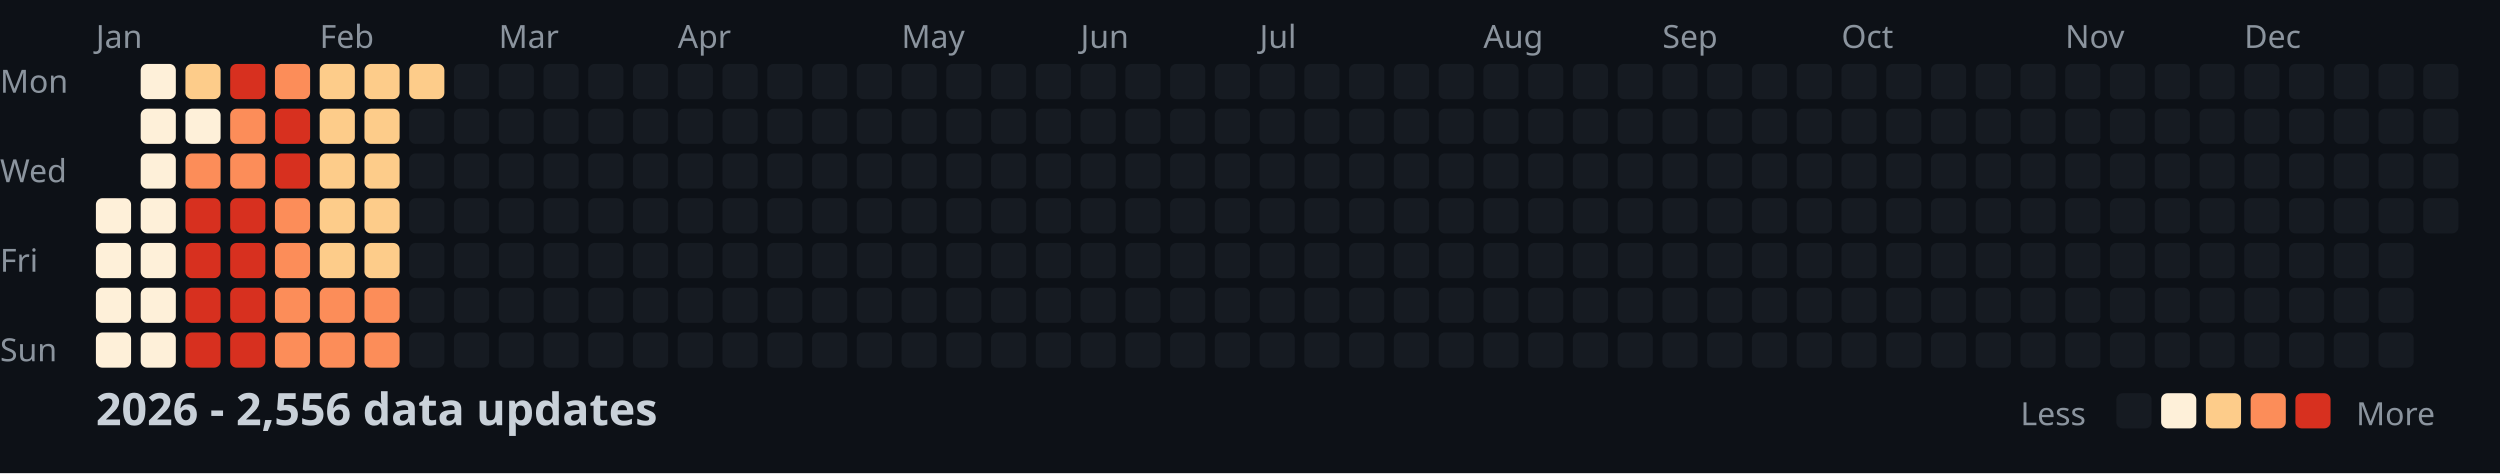
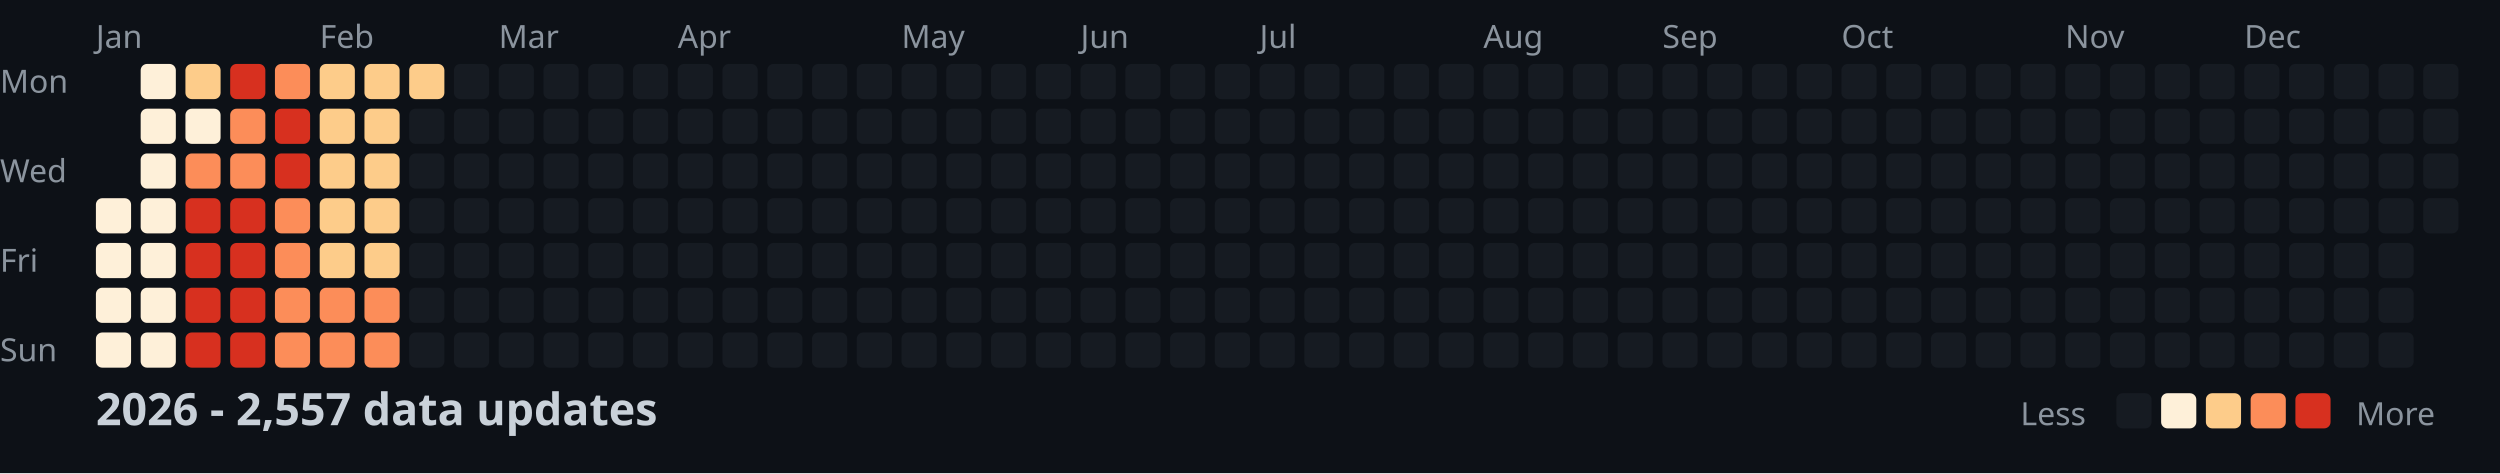
<svg xmlns="http://www.w3.org/2000/svg" width="782" height="148">
  <style>
    .month { font: 10px sans-serif; fill: #8b949e; }
    .day { font: 10px sans-serif; fill: #8b949e; }
    .title { font: bold 14px sans-serif; fill: #c9d1d9; }
    .legend { font: 10px sans-serif; fill: #8b949e; }
  </style>
  <rect width="100%" height="100%" fill="#0d1117" />
  <text x="0" y="29" class="day">Mon</text>
  <text x="0" y="57" class="day">Wed</text>
  <text x="0" y="85" class="day">Fri</text>
  <text x="0" y="113" class="day">Sun</text>
  <text x="30" y="15" class="month">Jan</text>
  <text x="100" y="15" class="month">Feb</text>
  <text x="156" y="15" class="month">Mar</text>
  <text x="212" y="15" class="month">Apr</text>
  <text x="282" y="15" class="month">May</text>
  <text x="338" y="15" class="month">Jun</text>
  <text x="394" y="15" class="month">Jul</text>
  <text x="464" y="15" class="month">Aug</text>
  <text x="520" y="15" class="month">Sep</text>
  <text x="576" y="15" class="month">Oct</text>
  <text x="646" y="15" class="month">Nov</text>
  <text x="702" y="15" class="month">Dec</text>
  <rect x="30" y="62" width="11" height="11" fill="#fef0d9" rx="2" />
  <rect x="30" y="76" width="11" height="11" fill="#fef0d9" rx="2" />
  <rect x="30" y="90" width="11" height="11" fill="#fef0d9" rx="2" />
  <rect x="30" y="104" width="11" height="11" fill="#fef0d9" rx="2" />
  <rect x="44" y="20" width="11" height="11" fill="#fef0d9" rx="2" />
  <rect x="44" y="34" width="11" height="11" fill="#fef0d9" rx="2" />
  <rect x="44" y="48" width="11" height="11" fill="#fef0d9" rx="2" />
  <rect x="44" y="62" width="11" height="11" fill="#fef0d9" rx="2" />
  <rect x="44" y="76" width="11" height="11" fill="#fef0d9" rx="2" />
  <rect x="44" y="90" width="11" height="11" fill="#fef0d9" rx="2" />
  <rect x="44" y="104" width="11" height="11" fill="#fef0d9" rx="2" />
  <rect x="58" y="20" width="11" height="11" fill="#fdcc8a" rx="2" />
  <rect x="58" y="34" width="11" height="11" fill="#fef0d9" rx="2" />
  <rect x="58" y="48" width="11" height="11" fill="#fc8d59" rx="2" />
  <rect x="58" y="62" width="11" height="11" fill="#d7301f" rx="2" />
  <rect x="58" y="76" width="11" height="11" fill="#d7301f" rx="2" />
  <rect x="58" y="90" width="11" height="11" fill="#d7301f" rx="2" />
  <rect x="58" y="104" width="11" height="11" fill="#d7301f" rx="2" />
  <rect x="72" y="20" width="11" height="11" fill="#d7301f" rx="2" />
  <rect x="72" y="34" width="11" height="11" fill="#fc8d59" rx="2" />
  <rect x="72" y="48" width="11" height="11" fill="#fc8d59" rx="2" />
  <rect x="72" y="62" width="11" height="11" fill="#d7301f" rx="2" />
  <rect x="72" y="76" width="11" height="11" fill="#d7301f" rx="2" />
  <rect x="72" y="90" width="11" height="11" fill="#d7301f" rx="2" />
  <rect x="72" y="104" width="11" height="11" fill="#d7301f" rx="2" />
  <rect x="86" y="20" width="11" height="11" fill="#fc8d59" rx="2" />
  <rect x="86" y="34" width="11" height="11" fill="#d7301f" rx="2" />
  <rect x="86" y="48" width="11" height="11" fill="#d7301f" rx="2" />
  <rect x="86" y="62" width="11" height="11" fill="#fc8d59" rx="2" />
  <rect x="86" y="76" width="11" height="11" fill="#fc8d59" rx="2" />
  <rect x="86" y="90" width="11" height="11" fill="#fc8d59" rx="2" />
  <rect x="86" y="104" width="11" height="11" fill="#fc8d59" rx="2" />
  <rect x="100" y="20" width="11" height="11" fill="#fdcc8a" rx="2" />
  <rect x="100" y="34" width="11" height="11" fill="#fdcc8a" rx="2" />
  <rect x="100" y="48" width="11" height="11" fill="#fdcc8a" rx="2" />
  <rect x="100" y="62" width="11" height="11" fill="#fdcc8a" rx="2" />
  <rect x="100" y="76" width="11" height="11" fill="#fdcc8a" rx="2" />
  <rect x="100" y="90" width="11" height="11" fill="#fc8d59" rx="2" />
  <rect x="100" y="104" width="11" height="11" fill="#fc8d59" rx="2" />
  <rect x="114" y="20" width="11" height="11" fill="#fdcc8a" rx="2" />
  <rect x="114" y="34" width="11" height="11" fill="#fdcc8a" rx="2" />
  <rect x="114" y="48" width="11" height="11" fill="#fdcc8a" rx="2" />
  <rect x="114" y="62" width="11" height="11" fill="#fdcc8a" rx="2" />
  <rect x="114" y="76" width="11" height="11" fill="#fdcc8a" rx="2" />
  <rect x="114" y="90" width="11" height="11" fill="#fc8d59" rx="2" />
  <rect x="114" y="104" width="11" height="11" fill="#fc8d59" rx="2" />
  <rect x="128" y="20" width="11" height="11" fill="#fdcc8a" rx="2" />
  <rect x="128" y="34" width="11" height="11" fill="#161b22" rx="2" />
  <rect x="128" y="48" width="11" height="11" fill="#161b22" rx="2" />
  <rect x="128" y="62" width="11" height="11" fill="#161b22" rx="2" />
  <rect x="128" y="76" width="11" height="11" fill="#161b22" rx="2" />
  <rect x="128" y="90" width="11" height="11" fill="#161b22" rx="2" />
  <rect x="128" y="104" width="11" height="11" fill="#161b22" rx="2" />
  <rect x="142" y="20" width="11" height="11" fill="#161b22" rx="2" />
  <rect x="142" y="34" width="11" height="11" fill="#161b22" rx="2" />
  <rect x="142" y="48" width="11" height="11" fill="#161b22" rx="2" />
  <rect x="142" y="62" width="11" height="11" fill="#161b22" rx="2" />
  <rect x="142" y="76" width="11" height="11" fill="#161b22" rx="2" />
  <rect x="142" y="90" width="11" height="11" fill="#161b22" rx="2" />
  <rect x="142" y="104" width="11" height="11" fill="#161b22" rx="2" />
  <rect x="156" y="20" width="11" height="11" fill="#161b22" rx="2" />
  <rect x="156" y="34" width="11" height="11" fill="#161b22" rx="2" />
  <rect x="156" y="48" width="11" height="11" fill="#161b22" rx="2" />
  <rect x="156" y="62" width="11" height="11" fill="#161b22" rx="2" />
  <rect x="156" y="76" width="11" height="11" fill="#161b22" rx="2" />
  <rect x="156" y="90" width="11" height="11" fill="#161b22" rx="2" />
  <rect x="156" y="104" width="11" height="11" fill="#161b22" rx="2" />
  <rect x="170" y="20" width="11" height="11" fill="#161b22" rx="2" />
  <rect x="170" y="34" width="11" height="11" fill="#161b22" rx="2" />
  <rect x="170" y="48" width="11" height="11" fill="#161b22" rx="2" />
  <rect x="170" y="62" width="11" height="11" fill="#161b22" rx="2" />
  <rect x="170" y="76" width="11" height="11" fill="#161b22" rx="2" />
  <rect x="170" y="90" width="11" height="11" fill="#161b22" rx="2" />
  <rect x="170" y="104" width="11" height="11" fill="#161b22" rx="2" />
  <rect x="184" y="20" width="11" height="11" fill="#161b22" rx="2" />
  <rect x="184" y="34" width="11" height="11" fill="#161b22" rx="2" />
  <rect x="184" y="48" width="11" height="11" fill="#161b22" rx="2" />
  <rect x="184" y="62" width="11" height="11" fill="#161b22" rx="2" />
  <rect x="184" y="76" width="11" height="11" fill="#161b22" rx="2" />
  <rect x="184" y="90" width="11" height="11" fill="#161b22" rx="2" />
  <rect x="184" y="104" width="11" height="11" fill="#161b22" rx="2" />
  <rect x="198" y="20" width="11" height="11" fill="#161b22" rx="2" />
  <rect x="198" y="34" width="11" height="11" fill="#161b22" rx="2" />
  <rect x="198" y="48" width="11" height="11" fill="#161b22" rx="2" />
  <rect x="198" y="62" width="11" height="11" fill="#161b22" rx="2" />
  <rect x="198" y="76" width="11" height="11" fill="#161b22" rx="2" />
  <rect x="198" y="90" width="11" height="11" fill="#161b22" rx="2" />
  <rect x="198" y="104" width="11" height="11" fill="#161b22" rx="2" />
  <rect x="212" y="20" width="11" height="11" fill="#161b22" rx="2" />
  <rect x="212" y="34" width="11" height="11" fill="#161b22" rx="2" />
  <rect x="212" y="48" width="11" height="11" fill="#161b22" rx="2" />
  <rect x="212" y="62" width="11" height="11" fill="#161b22" rx="2" />
  <rect x="212" y="76" width="11" height="11" fill="#161b22" rx="2" />
  <rect x="212" y="90" width="11" height="11" fill="#161b22" rx="2" />
  <rect x="212" y="104" width="11" height="11" fill="#161b22" rx="2" />
  <rect x="226" y="20" width="11" height="11" fill="#161b22" rx="2" />
  <rect x="226" y="34" width="11" height="11" fill="#161b22" rx="2" />
  <rect x="226" y="48" width="11" height="11" fill="#161b22" rx="2" />
  <rect x="226" y="62" width="11" height="11" fill="#161b22" rx="2" />
  <rect x="226" y="76" width="11" height="11" fill="#161b22" rx="2" />
  <rect x="226" y="90" width="11" height="11" fill="#161b22" rx="2" />
  <rect x="226" y="104" width="11" height="11" fill="#161b22" rx="2" />
  <rect x="240" y="20" width="11" height="11" fill="#161b22" rx="2" />
  <rect x="240" y="34" width="11" height="11" fill="#161b22" rx="2" />
  <rect x="240" y="48" width="11" height="11" fill="#161b22" rx="2" />
  <rect x="240" y="62" width="11" height="11" fill="#161b22" rx="2" />
  <rect x="240" y="76" width="11" height="11" fill="#161b22" rx="2" />
  <rect x="240" y="90" width="11" height="11" fill="#161b22" rx="2" />
  <rect x="240" y="104" width="11" height="11" fill="#161b22" rx="2" />
  <rect x="254" y="20" width="11" height="11" fill="#161b22" rx="2" />
  <rect x="254" y="34" width="11" height="11" fill="#161b22" rx="2" />
  <rect x="254" y="48" width="11" height="11" fill="#161b22" rx="2" />
  <rect x="254" y="62" width="11" height="11" fill="#161b22" rx="2" />
  <rect x="254" y="76" width="11" height="11" fill="#161b22" rx="2" />
  <rect x="254" y="90" width="11" height="11" fill="#161b22" rx="2" />
  <rect x="254" y="104" width="11" height="11" fill="#161b22" rx="2" />
  <rect x="268" y="20" width="11" height="11" fill="#161b22" rx="2" />
  <rect x="268" y="34" width="11" height="11" fill="#161b22" rx="2" />
  <rect x="268" y="48" width="11" height="11" fill="#161b22" rx="2" />
  <rect x="268" y="62" width="11" height="11" fill="#161b22" rx="2" />
  <rect x="268" y="76" width="11" height="11" fill="#161b22" rx="2" />
  <rect x="268" y="90" width="11" height="11" fill="#161b22" rx="2" />
  <rect x="268" y="104" width="11" height="11" fill="#161b22" rx="2" />
  <rect x="282" y="20" width="11" height="11" fill="#161b22" rx="2" />
  <rect x="282" y="34" width="11" height="11" fill="#161b22" rx="2" />
  <rect x="282" y="48" width="11" height="11" fill="#161b22" rx="2" />
  <rect x="282" y="62" width="11" height="11" fill="#161b22" rx="2" />
  <rect x="282" y="76" width="11" height="11" fill="#161b22" rx="2" />
  <rect x="282" y="90" width="11" height="11" fill="#161b22" rx="2" />
  <rect x="282" y="104" width="11" height="11" fill="#161b22" rx="2" />
  <rect x="296" y="20" width="11" height="11" fill="#161b22" rx="2" />
  <rect x="296" y="34" width="11" height="11" fill="#161b22" rx="2" />
  <rect x="296" y="48" width="11" height="11" fill="#161b22" rx="2" />
  <rect x="296" y="62" width="11" height="11" fill="#161b22" rx="2" />
  <rect x="296" y="76" width="11" height="11" fill="#161b22" rx="2" />
  <rect x="296" y="90" width="11" height="11" fill="#161b22" rx="2" />
  <rect x="296" y="104" width="11" height="11" fill="#161b22" rx="2" />
  <rect x="310" y="20" width="11" height="11" fill="#161b22" rx="2" />
  <rect x="310" y="34" width="11" height="11" fill="#161b22" rx="2" />
  <rect x="310" y="48" width="11" height="11" fill="#161b22" rx="2" />
  <rect x="310" y="62" width="11" height="11" fill="#161b22" rx="2" />
  <rect x="310" y="76" width="11" height="11" fill="#161b22" rx="2" />
  <rect x="310" y="90" width="11" height="11" fill="#161b22" rx="2" />
  <rect x="310" y="104" width="11" height="11" fill="#161b22" rx="2" />
  <rect x="324" y="20" width="11" height="11" fill="#161b22" rx="2" />
  <rect x="324" y="34" width="11" height="11" fill="#161b22" rx="2" />
  <rect x="324" y="48" width="11" height="11" fill="#161b22" rx="2" />
  <rect x="324" y="62" width="11" height="11" fill="#161b22" rx="2" />
  <rect x="324" y="76" width="11" height="11" fill="#161b22" rx="2" />
  <rect x="324" y="90" width="11" height="11" fill="#161b22" rx="2" />
  <rect x="324" y="104" width="11" height="11" fill="#161b22" rx="2" />
  <rect x="338" y="20" width="11" height="11" fill="#161b22" rx="2" />
  <rect x="338" y="34" width="11" height="11" fill="#161b22" rx="2" />
  <rect x="338" y="48" width="11" height="11" fill="#161b22" rx="2" />
  <rect x="338" y="62" width="11" height="11" fill="#161b22" rx="2" />
  <rect x="338" y="76" width="11" height="11" fill="#161b22" rx="2" />
  <rect x="338" y="90" width="11" height="11" fill="#161b22" rx="2" />
  <rect x="338" y="104" width="11" height="11" fill="#161b22" rx="2" />
  <rect x="352" y="20" width="11" height="11" fill="#161b22" rx="2" />
  <rect x="352" y="34" width="11" height="11" fill="#161b22" rx="2" />
  <rect x="352" y="48" width="11" height="11" fill="#161b22" rx="2" />
  <rect x="352" y="62" width="11" height="11" fill="#161b22" rx="2" />
  <rect x="352" y="76" width="11" height="11" fill="#161b22" rx="2" />
  <rect x="352" y="90" width="11" height="11" fill="#161b22" rx="2" />
  <rect x="352" y="104" width="11" height="11" fill="#161b22" rx="2" />
  <rect x="366" y="20" width="11" height="11" fill="#161b22" rx="2" />
  <rect x="366" y="34" width="11" height="11" fill="#161b22" rx="2" />
  <rect x="366" y="48" width="11" height="11" fill="#161b22" rx="2" />
  <rect x="366" y="62" width="11" height="11" fill="#161b22" rx="2" />
  <rect x="366" y="76" width="11" height="11" fill="#161b22" rx="2" />
  <rect x="366" y="90" width="11" height="11" fill="#161b22" rx="2" />
  <rect x="366" y="104" width="11" height="11" fill="#161b22" rx="2" />
  <rect x="380" y="20" width="11" height="11" fill="#161b22" rx="2" />
  <rect x="380" y="34" width="11" height="11" fill="#161b22" rx="2" />
  <rect x="380" y="48" width="11" height="11" fill="#161b22" rx="2" />
  <rect x="380" y="62" width="11" height="11" fill="#161b22" rx="2" />
  <rect x="380" y="76" width="11" height="11" fill="#161b22" rx="2" />
  <rect x="380" y="90" width="11" height="11" fill="#161b22" rx="2" />
  <rect x="380" y="104" width="11" height="11" fill="#161b22" rx="2" />
  <rect x="394" y="20" width="11" height="11" fill="#161b22" rx="2" />
  <rect x="394" y="34" width="11" height="11" fill="#161b22" rx="2" />
  <rect x="394" y="48" width="11" height="11" fill="#161b22" rx="2" />
  <rect x="394" y="62" width="11" height="11" fill="#161b22" rx="2" />
  <rect x="394" y="76" width="11" height="11" fill="#161b22" rx="2" />
  <rect x="394" y="90" width="11" height="11" fill="#161b22" rx="2" />
  <rect x="394" y="104" width="11" height="11" fill="#161b22" rx="2" />
  <rect x="408" y="20" width="11" height="11" fill="#161b22" rx="2" />
  <rect x="408" y="34" width="11" height="11" fill="#161b22" rx="2" />
  <rect x="408" y="48" width="11" height="11" fill="#161b22" rx="2" />
  <rect x="408" y="62" width="11" height="11" fill="#161b22" rx="2" />
  <rect x="408" y="76" width="11" height="11" fill="#161b22" rx="2" />
  <rect x="408" y="90" width="11" height="11" fill="#161b22" rx="2" />
  <rect x="408" y="104" width="11" height="11" fill="#161b22" rx="2" />
  <rect x="422" y="20" width="11" height="11" fill="#161b22" rx="2" />
  <rect x="422" y="34" width="11" height="11" fill="#161b22" rx="2" />
  <rect x="422" y="48" width="11" height="11" fill="#161b22" rx="2" />
  <rect x="422" y="62" width="11" height="11" fill="#161b22" rx="2" />
  <rect x="422" y="76" width="11" height="11" fill="#161b22" rx="2" />
  <rect x="422" y="90" width="11" height="11" fill="#161b22" rx="2" />
  <rect x="422" y="104" width="11" height="11" fill="#161b22" rx="2" />
  <rect x="436" y="20" width="11" height="11" fill="#161b22" rx="2" />
  <rect x="436" y="34" width="11" height="11" fill="#161b22" rx="2" />
  <rect x="436" y="48" width="11" height="11" fill="#161b22" rx="2" />
  <rect x="436" y="62" width="11" height="11" fill="#161b22" rx="2" />
  <rect x="436" y="76" width="11" height="11" fill="#161b22" rx="2" />
  <rect x="436" y="90" width="11" height="11" fill="#161b22" rx="2" />
  <rect x="436" y="104" width="11" height="11" fill="#161b22" rx="2" />
  <rect x="450" y="20" width="11" height="11" fill="#161b22" rx="2" />
  <rect x="450" y="34" width="11" height="11" fill="#161b22" rx="2" />
  <rect x="450" y="48" width="11" height="11" fill="#161b22" rx="2" />
  <rect x="450" y="62" width="11" height="11" fill="#161b22" rx="2" />
  <rect x="450" y="76" width="11" height="11" fill="#161b22" rx="2" />
  <rect x="450" y="90" width="11" height="11" fill="#161b22" rx="2" />
  <rect x="450" y="104" width="11" height="11" fill="#161b22" rx="2" />
  <rect x="464" y="20" width="11" height="11" fill="#161b22" rx="2" />
  <rect x="464" y="34" width="11" height="11" fill="#161b22" rx="2" />
  <rect x="464" y="48" width="11" height="11" fill="#161b22" rx="2" />
  <rect x="464" y="62" width="11" height="11" fill="#161b22" rx="2" />
  <rect x="464" y="76" width="11" height="11" fill="#161b22" rx="2" />
  <rect x="464" y="90" width="11" height="11" fill="#161b22" rx="2" />
  <rect x="464" y="104" width="11" height="11" fill="#161b22" rx="2" />
  <rect x="478" y="20" width="11" height="11" fill="#161b22" rx="2" />
  <rect x="478" y="34" width="11" height="11" fill="#161b22" rx="2" />
  <rect x="478" y="48" width="11" height="11" fill="#161b22" rx="2" />
  <rect x="478" y="62" width="11" height="11" fill="#161b22" rx="2" />
  <rect x="478" y="76" width="11" height="11" fill="#161b22" rx="2" />
  <rect x="478" y="90" width="11" height="11" fill="#161b22" rx="2" />
  <rect x="478" y="104" width="11" height="11" fill="#161b22" rx="2" />
  <rect x="492" y="20" width="11" height="11" fill="#161b22" rx="2" />
  <rect x="492" y="34" width="11" height="11" fill="#161b22" rx="2" />
  <rect x="492" y="48" width="11" height="11" fill="#161b22" rx="2" />
  <rect x="492" y="62" width="11" height="11" fill="#161b22" rx="2" />
  <rect x="492" y="76" width="11" height="11" fill="#161b22" rx="2" />
  <rect x="492" y="90" width="11" height="11" fill="#161b22" rx="2" />
  <rect x="492" y="104" width="11" height="11" fill="#161b22" rx="2" />
  <rect x="506" y="20" width="11" height="11" fill="#161b22" rx="2" />
  <rect x="506" y="34" width="11" height="11" fill="#161b22" rx="2" />
  <rect x="506" y="48" width="11" height="11" fill="#161b22" rx="2" />
  <rect x="506" y="62" width="11" height="11" fill="#161b22" rx="2" />
  <rect x="506" y="76" width="11" height="11" fill="#161b22" rx="2" />
  <rect x="506" y="90" width="11" height="11" fill="#161b22" rx="2" />
  <rect x="506" y="104" width="11" height="11" fill="#161b22" rx="2" />
  <rect x="520" y="20" width="11" height="11" fill="#161b22" rx="2" />
  <rect x="520" y="34" width="11" height="11" fill="#161b22" rx="2" />
  <rect x="520" y="48" width="11" height="11" fill="#161b22" rx="2" />
  <rect x="520" y="62" width="11" height="11" fill="#161b22" rx="2" />
  <rect x="520" y="76" width="11" height="11" fill="#161b22" rx="2" />
  <rect x="520" y="90" width="11" height="11" fill="#161b22" rx="2" />
  <rect x="520" y="104" width="11" height="11" fill="#161b22" rx="2" />
  <rect x="534" y="20" width="11" height="11" fill="#161b22" rx="2" />
  <rect x="534" y="34" width="11" height="11" fill="#161b22" rx="2" />
  <rect x="534" y="48" width="11" height="11" fill="#161b22" rx="2" />
  <rect x="534" y="62" width="11" height="11" fill="#161b22" rx="2" />
  <rect x="534" y="76" width="11" height="11" fill="#161b22" rx="2" />
  <rect x="534" y="90" width="11" height="11" fill="#161b22" rx="2" />
  <rect x="534" y="104" width="11" height="11" fill="#161b22" rx="2" />
  <rect x="548" y="20" width="11" height="11" fill="#161b22" rx="2" />
  <rect x="548" y="34" width="11" height="11" fill="#161b22" rx="2" />
  <rect x="548" y="48" width="11" height="11" fill="#161b22" rx="2" />
  <rect x="548" y="62" width="11" height="11" fill="#161b22" rx="2" />
  <rect x="548" y="76" width="11" height="11" fill="#161b22" rx="2" />
  <rect x="548" y="90" width="11" height="11" fill="#161b22" rx="2" />
  <rect x="548" y="104" width="11" height="11" fill="#161b22" rx="2" />
  <rect x="562" y="20" width="11" height="11" fill="#161b22" rx="2" />
  <rect x="562" y="34" width="11" height="11" fill="#161b22" rx="2" />
  <rect x="562" y="48" width="11" height="11" fill="#161b22" rx="2" />
  <rect x="562" y="62" width="11" height="11" fill="#161b22" rx="2" />
  <rect x="562" y="76" width="11" height="11" fill="#161b22" rx="2" />
  <rect x="562" y="90" width="11" height="11" fill="#161b22" rx="2" />
  <rect x="562" y="104" width="11" height="11" fill="#161b22" rx="2" />
  <rect x="576" y="20" width="11" height="11" fill="#161b22" rx="2" />
  <rect x="576" y="34" width="11" height="11" fill="#161b22" rx="2" />
  <rect x="576" y="48" width="11" height="11" fill="#161b22" rx="2" />
  <rect x="576" y="62" width="11" height="11" fill="#161b22" rx="2" />
  <rect x="576" y="76" width="11" height="11" fill="#161b22" rx="2" />
  <rect x="576" y="90" width="11" height="11" fill="#161b22" rx="2" />
  <rect x="576" y="104" width="11" height="11" fill="#161b22" rx="2" />
  <rect x="590" y="20" width="11" height="11" fill="#161b22" rx="2" />
  <rect x="590" y="34" width="11" height="11" fill="#161b22" rx="2" />
  <rect x="590" y="48" width="11" height="11" fill="#161b22" rx="2" />
  <rect x="590" y="62" width="11" height="11" fill="#161b22" rx="2" />
  <rect x="590" y="76" width="11" height="11" fill="#161b22" rx="2" />
  <rect x="590" y="90" width="11" height="11" fill="#161b22" rx="2" />
  <rect x="590" y="104" width="11" height="11" fill="#161b22" rx="2" />
  <rect x="604" y="20" width="11" height="11" fill="#161b22" rx="2" />
  <rect x="604" y="34" width="11" height="11" fill="#161b22" rx="2" />
  <rect x="604" y="48" width="11" height="11" fill="#161b22" rx="2" />
  <rect x="604" y="62" width="11" height="11" fill="#161b22" rx="2" />
  <rect x="604" y="76" width="11" height="11" fill="#161b22" rx="2" />
  <rect x="604" y="90" width="11" height="11" fill="#161b22" rx="2" />
  <rect x="604" y="104" width="11" height="11" fill="#161b22" rx="2" />
  <rect x="618" y="20" width="11" height="11" fill="#161b22" rx="2" />
  <rect x="618" y="34" width="11" height="11" fill="#161b22" rx="2" />
  <rect x="618" y="48" width="11" height="11" fill="#161b22" rx="2" />
  <rect x="618" y="62" width="11" height="11" fill="#161b22" rx="2" />
  <rect x="618" y="76" width="11" height="11" fill="#161b22" rx="2" />
  <rect x="618" y="90" width="11" height="11" fill="#161b22" rx="2" />
  <rect x="618" y="104" width="11" height="11" fill="#161b22" rx="2" />
  <rect x="632" y="20" width="11" height="11" fill="#161b22" rx="2" />
  <rect x="632" y="34" width="11" height="11" fill="#161b22" rx="2" />
  <rect x="632" y="48" width="11" height="11" fill="#161b22" rx="2" />
  <rect x="632" y="62" width="11" height="11" fill="#161b22" rx="2" />
  <rect x="632" y="76" width="11" height="11" fill="#161b22" rx="2" />
  <rect x="632" y="90" width="11" height="11" fill="#161b22" rx="2" />
  <rect x="632" y="104" width="11" height="11" fill="#161b22" rx="2" />
  <rect x="646" y="20" width="11" height="11" fill="#161b22" rx="2" />
  <rect x="646" y="34" width="11" height="11" fill="#161b22" rx="2" />
  <rect x="646" y="48" width="11" height="11" fill="#161b22" rx="2" />
  <rect x="646" y="62" width="11" height="11" fill="#161b22" rx="2" />
  <rect x="646" y="76" width="11" height="11" fill="#161b22" rx="2" />
  <rect x="646" y="90" width="11" height="11" fill="#161b22" rx="2" />
  <rect x="646" y="104" width="11" height="11" fill="#161b22" rx="2" />
  <rect x="660" y="20" width="11" height="11" fill="#161b22" rx="2" />
  <rect x="660" y="34" width="11" height="11" fill="#161b22" rx="2" />
  <rect x="660" y="48" width="11" height="11" fill="#161b22" rx="2" />
  <rect x="660" y="62" width="11" height="11" fill="#161b22" rx="2" />
  <rect x="660" y="76" width="11" height="11" fill="#161b22" rx="2" />
  <rect x="660" y="90" width="11" height="11" fill="#161b22" rx="2" />
  <rect x="660" y="104" width="11" height="11" fill="#161b22" rx="2" />
  <rect x="674" y="20" width="11" height="11" fill="#161b22" rx="2" />
  <rect x="674" y="34" width="11" height="11" fill="#161b22" rx="2" />
  <rect x="674" y="48" width="11" height="11" fill="#161b22" rx="2" />
  <rect x="674" y="62" width="11" height="11" fill="#161b22" rx="2" />
  <rect x="674" y="76" width="11" height="11" fill="#161b22" rx="2" />
  <rect x="674" y="90" width="11" height="11" fill="#161b22" rx="2" />
  <rect x="674" y="104" width="11" height="11" fill="#161b22" rx="2" />
  <rect x="688" y="20" width="11" height="11" fill="#161b22" rx="2" />
  <rect x="688" y="34" width="11" height="11" fill="#161b22" rx="2" />
  <rect x="688" y="48" width="11" height="11" fill="#161b22" rx="2" />
  <rect x="688" y="62" width="11" height="11" fill="#161b22" rx="2" />
  <rect x="688" y="76" width="11" height="11" fill="#161b22" rx="2" />
  <rect x="688" y="90" width="11" height="11" fill="#161b22" rx="2" />
  <rect x="688" y="104" width="11" height="11" fill="#161b22" rx="2" />
  <rect x="702" y="20" width="11" height="11" fill="#161b22" rx="2" />
  <rect x="702" y="34" width="11" height="11" fill="#161b22" rx="2" />
  <rect x="702" y="48" width="11" height="11" fill="#161b22" rx="2" />
  <rect x="702" y="62" width="11" height="11" fill="#161b22" rx="2" />
  <rect x="702" y="76" width="11" height="11" fill="#161b22" rx="2" />
  <rect x="702" y="90" width="11" height="11" fill="#161b22" rx="2" />
  <rect x="702" y="104" width="11" height="11" fill="#161b22" rx="2" />
  <rect x="716" y="20" width="11" height="11" fill="#161b22" rx="2" />
  <rect x="716" y="34" width="11" height="11" fill="#161b22" rx="2" />
  <rect x="716" y="48" width="11" height="11" fill="#161b22" rx="2" />
  <rect x="716" y="62" width="11" height="11" fill="#161b22" rx="2" />
  <rect x="716" y="76" width="11" height="11" fill="#161b22" rx="2" />
  <rect x="716" y="90" width="11" height="11" fill="#161b22" rx="2" />
  <rect x="716" y="104" width="11" height="11" fill="#161b22" rx="2" />
  <rect x="730" y="20" width="11" height="11" fill="#161b22" rx="2" />
  <rect x="730" y="34" width="11" height="11" fill="#161b22" rx="2" />
  <rect x="730" y="48" width="11" height="11" fill="#161b22" rx="2" />
  <rect x="730" y="62" width="11" height="11" fill="#161b22" rx="2" />
  <rect x="730" y="76" width="11" height="11" fill="#161b22" rx="2" />
  <rect x="730" y="90" width="11" height="11" fill="#161b22" rx="2" />
  <rect x="730" y="104" width="11" height="11" fill="#161b22" rx="2" />
  <rect x="744" y="20" width="11" height="11" fill="#161b22" rx="2" />
  <rect x="744" y="34" width="11" height="11" fill="#161b22" rx="2" />
  <rect x="744" y="48" width="11" height="11" fill="#161b22" rx="2" />
  <rect x="744" y="62" width="11" height="11" fill="#161b22" rx="2" />
  <rect x="744" y="76" width="11" height="11" fill="#161b22" rx="2" />
  <rect x="744" y="90" width="11" height="11" fill="#161b22" rx="2" />
  <rect x="744" y="104" width="11" height="11" fill="#161b22" rx="2" />
  <rect x="758" y="20" width="11" height="11" fill="#161b22" rx="2" />
  <rect x="758" y="34" width="11" height="11" fill="#161b22" rx="2" />
  <rect x="758" y="48" width="11" height="11" fill="#161b22" rx="2" />
  <rect x="758" y="62" width="11" height="11" fill="#161b22" rx="2" />
-   <text x="30" y="133" class="title">2026 - 2,556 data updates</text>
+   <text x="30" y="133" class="title">2026 - 2,557 data updates</text>
  <text x="632" y="133" class="legend">Less</text>
  <rect x="662" y="123" width="11" height="11" fill="#161b22" rx="2" />
  <rect x="676" y="123" width="11" height="11" fill="#fef0d9" rx="2" />
  <rect x="690" y="123" width="11" height="11" fill="#fdcc8a" rx="2" />
  <rect x="704" y="123" width="11" height="11" fill="#fc8d59" rx="2" />
  <rect x="718" y="123" width="11" height="11" fill="#d7301f" rx="2" />
  <text x="737" y="133" class="legend">More</text>
</svg>
